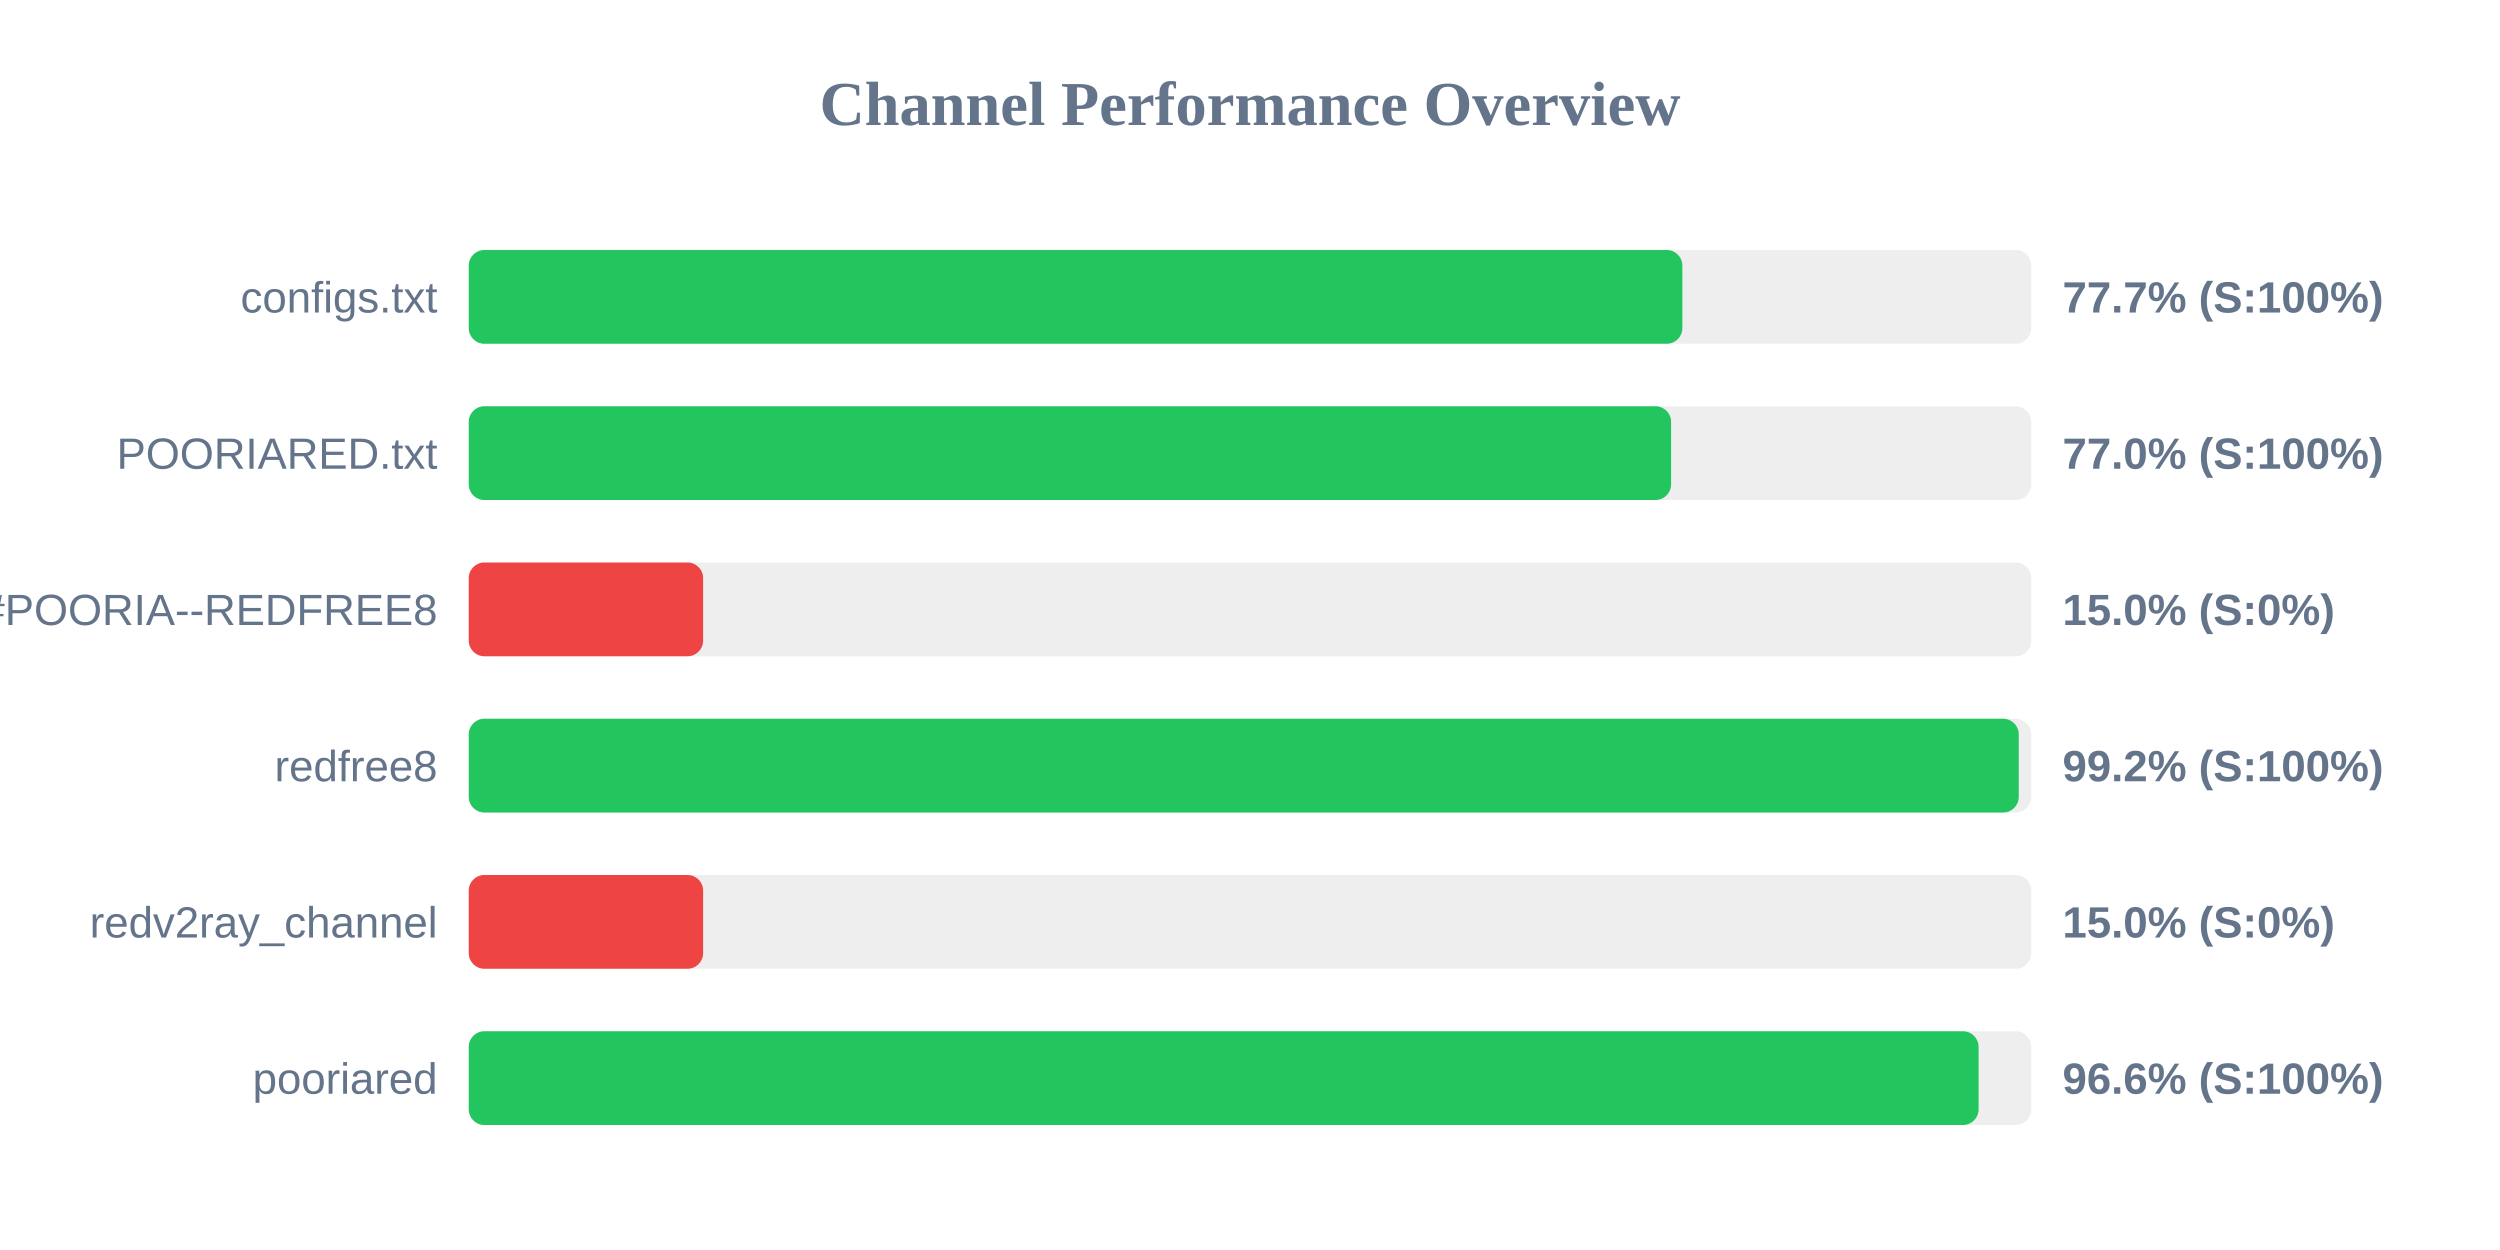
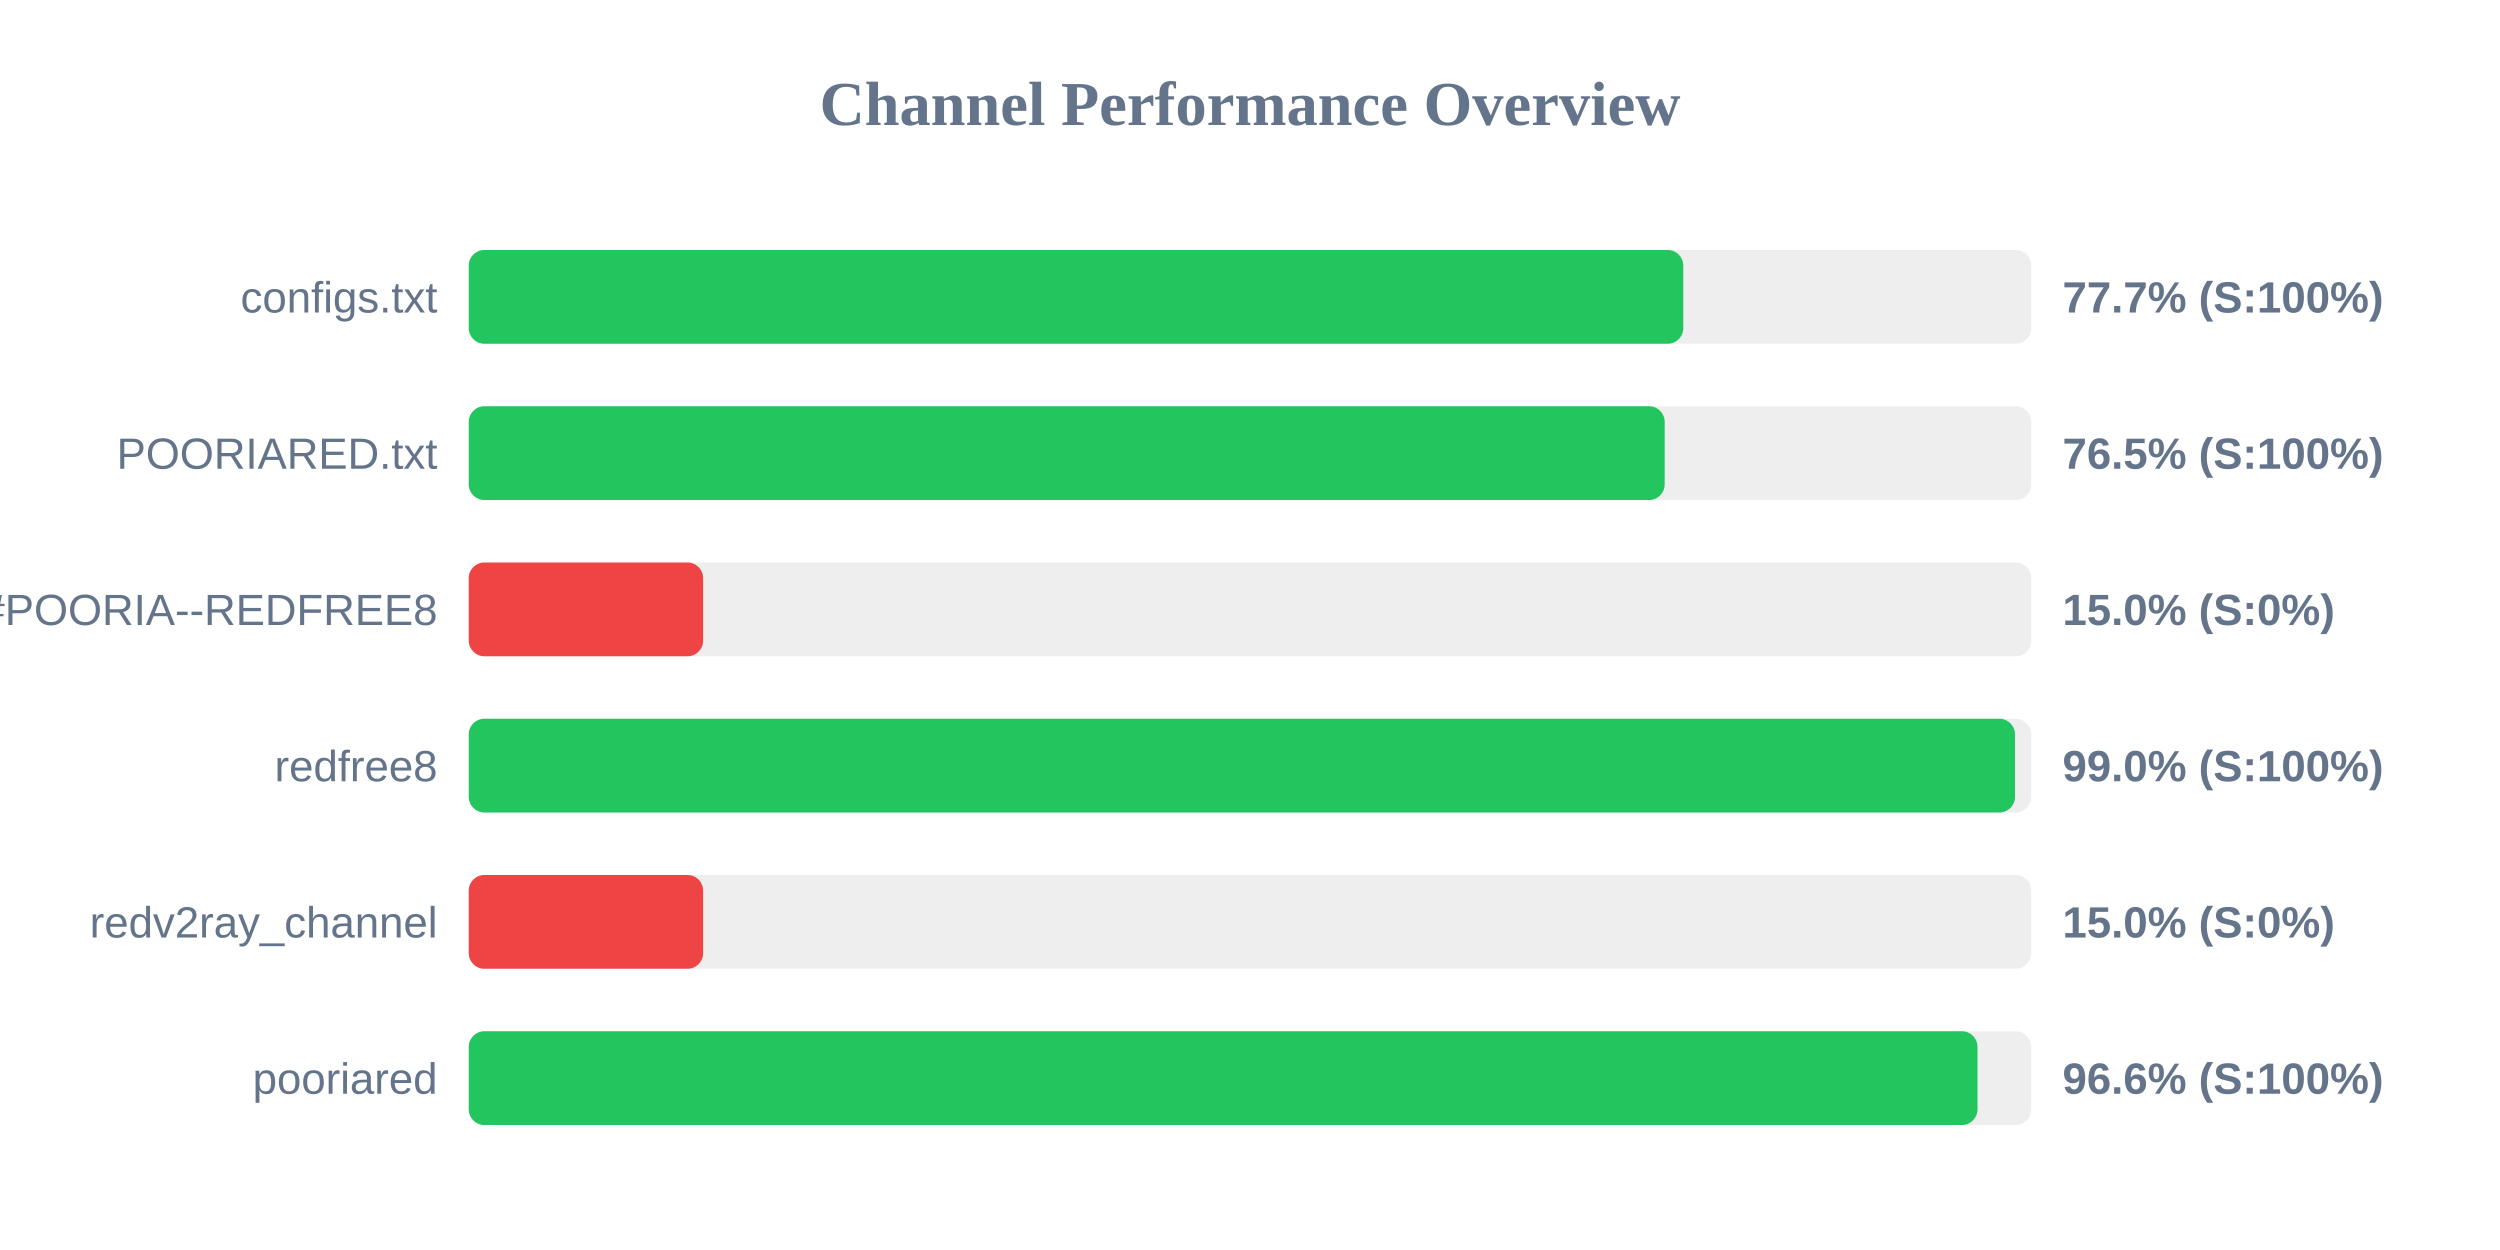
<svg xmlns="http://www.w3.org/2000/svg" width="800" height="400" version="1.1">
  <style>
        .row { font: 14px Arial; fill: #64748b; }
        .score { font: bold 14px Arial; fill: #64748b; }
    </style>
  <text x="400" y="40" text-anchor="middle" font-size="20px" font-weight="bold" fill="#64748b">Channel Performance Overview</text>
  <rect x="150" y="80" width="500" height="30" fill="#eee" rx="5" />
-   <rect x="150" y="80" width="388.35" height="30" fill="#22c55e" rx="5" />
+   <rect x="150" y="80" width="388.65" height="30" fill="#22c55e" rx="5" />
  <text x="140" y="100" text-anchor="end" class="row">configs.txt</text>
  <text x="660" y="100" text-anchor="start" class="score">77.7% (S:100%)</text>
  <rect x="150" y="130" width="500" height="30" fill="#eee" rx="5" />
-   <rect x="150" y="130" width="384.75" height="30" fill="#22c55e" rx="5" />
+   <rect x="150" y="130" width="382.7" height="30" fill="#22c55e" rx="5" />
  <text x="140" y="150" text-anchor="end" class="row">POORIARED.txt</text>
-   <text x="660" y="150" text-anchor="start" class="score">77.0% (S:100%)</text>
+   <text x="660" y="150" text-anchor="start" class="score">76.5% (S:100%)</text>
  <rect x="150" y="180" width="500" height="30" fill="#eee" rx="5" />
  <rect x="150" y="180" width="75.0" height="30" fill="#ef4444" rx="5" />
  <text x="140" y="200" text-anchor="end" class="row">POORIA--REDFREE8.txt#POORIA--REDFREE8</text>
  <text x="660" y="200" text-anchor="start" class="score">15.0% (S:0%)</text>
  <rect x="150" y="230" width="500" height="30" fill="#eee" rx="5" />
-   <rect x="150" y="230" width="496.0" height="30" fill="#22c55e" rx="5" />
+   <rect x="150" y="230" width="494.8" height="30" fill="#22c55e" rx="5" />
  <text x="140" y="250" text-anchor="end" class="row">redfree8</text>
-   <text x="660" y="250" text-anchor="start" class="score">99.2% (S:100%)</text>
+   <text x="660" y="250" text-anchor="start" class="score">99.0% (S:100%)</text>
  <rect x="150" y="280" width="500" height="30" fill="#eee" rx="5" />
  <rect x="150" y="280" width="75.0" height="30" fill="#ef4444" rx="5" />
  <text x="140" y="300" text-anchor="end" class="row">redv2ray_channel</text>
  <text x="660" y="300" text-anchor="start" class="score">15.0% (S:0%)</text>
  <rect x="150" y="330" width="500" height="30" fill="#eee" rx="5" />
-   <rect x="150" y="330" width="483.15" height="30" fill="#22c55e" rx="5" />
+   <rect x="150" y="330" width="482.8" height="30" fill="#22c55e" rx="5" />
  <text x="140" y="350" text-anchor="end" class="row">pooriared</text>
  <text x="660" y="350" text-anchor="start" class="score">96.6% (S:100%)</text>
</svg>
